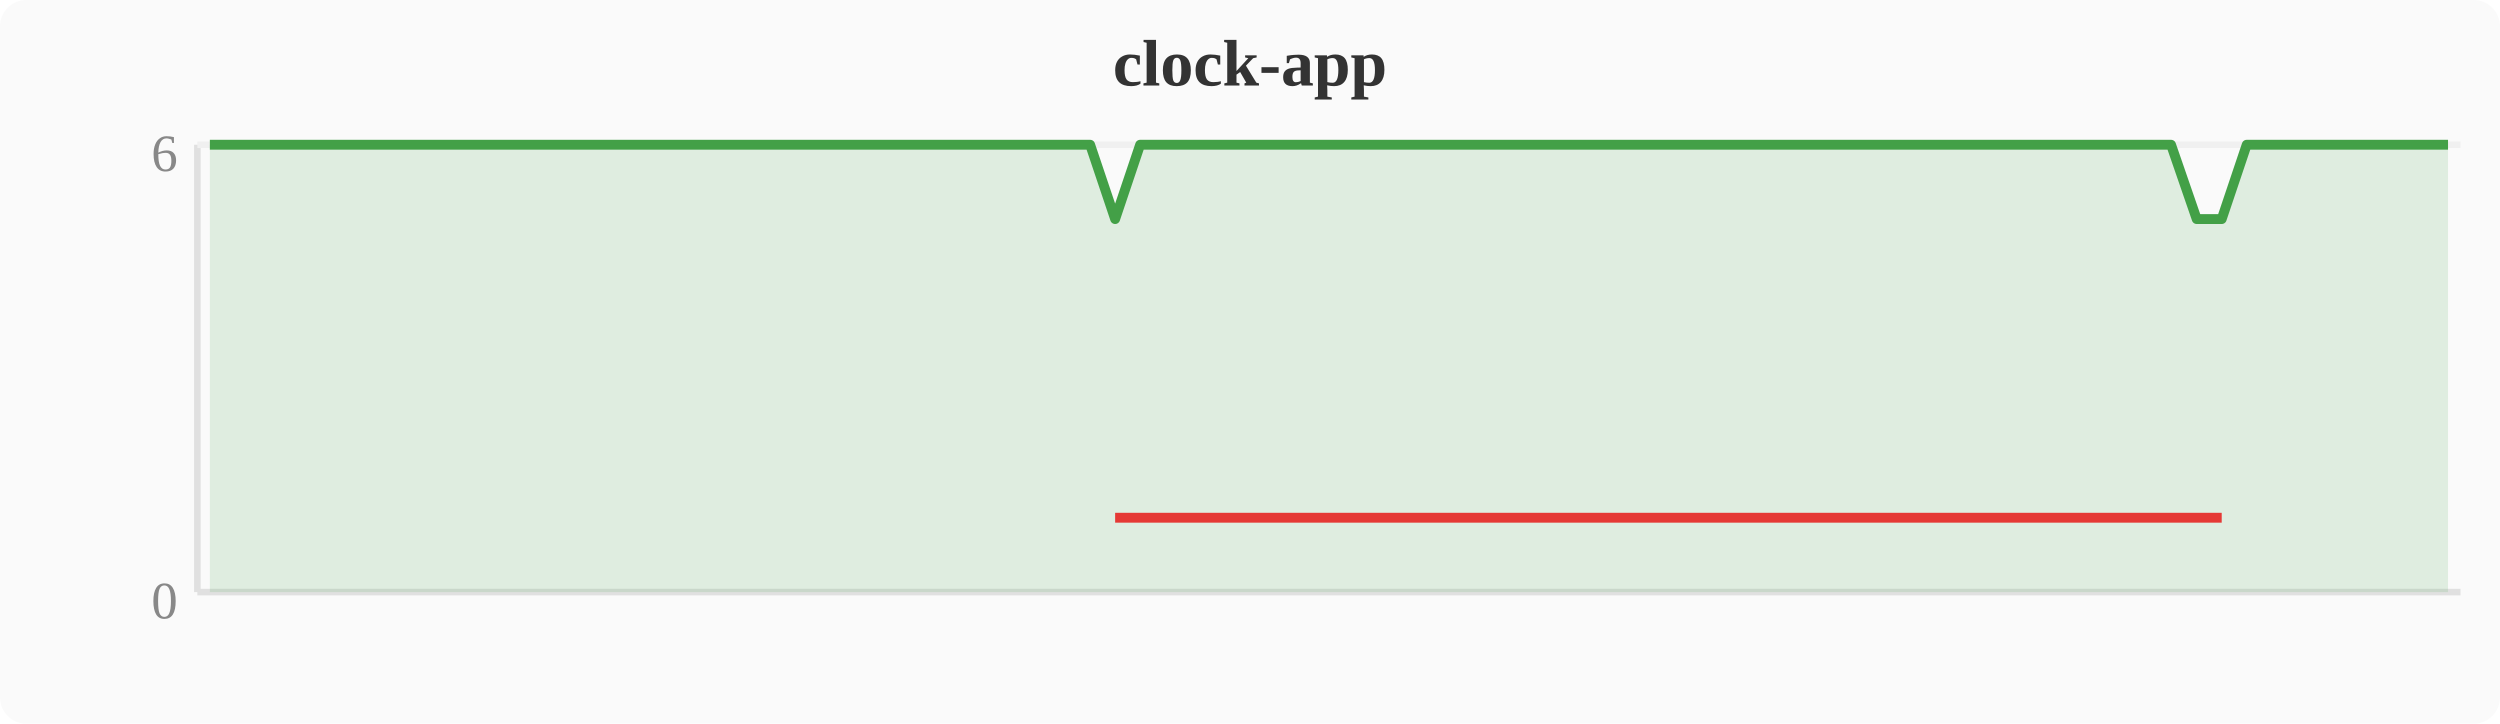
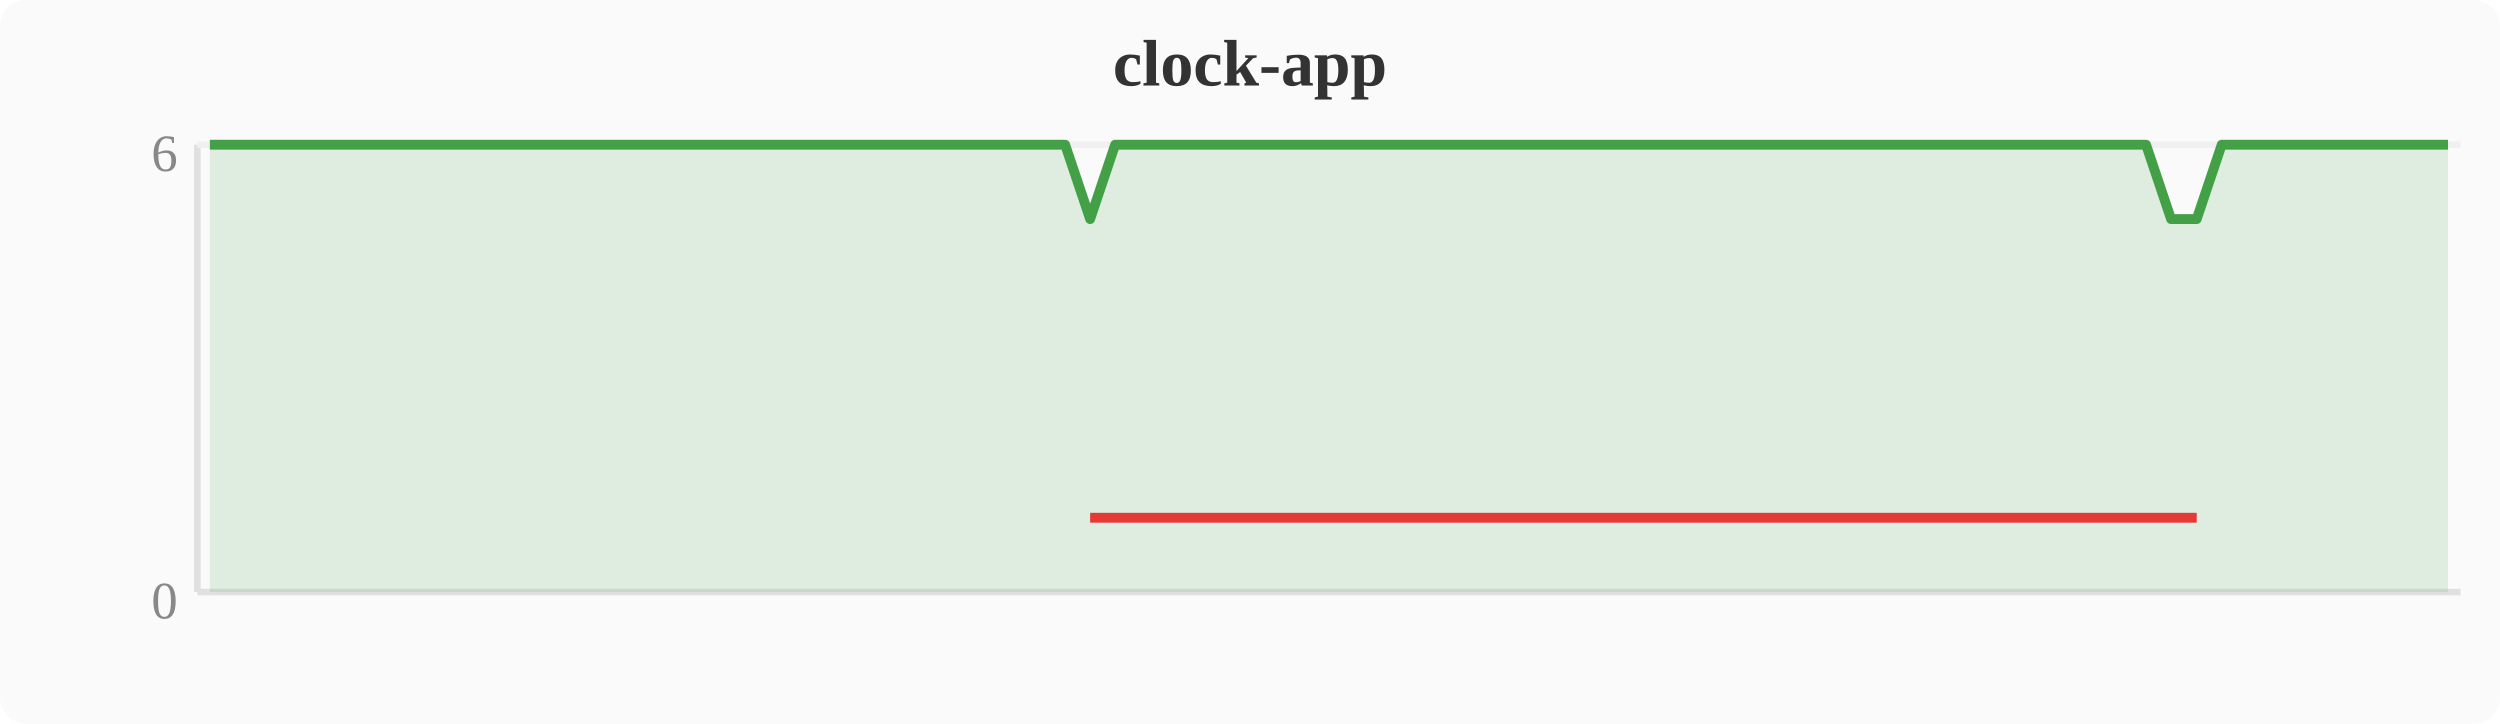
<svg xmlns="http://www.w3.org/2000/svg" width="380" height="110" viewBox="0 0 380 110">
  <rect width="380" height="110" fill="#fafafa" rx="4" />
  <text x="190" y="13" text-anchor="middle" font-size="10" font-weight="bold" fill="#333">clock-app</text>
  <line x1="30" y1="22" x2="30" y2="90" stroke="#e0e0e0" stroke-width="1" />
  <line x1="30" y1="90" x2="374" y2="90" stroke="#e0e0e0" stroke-width="1" />
  <line x1="30" y1="22" x2="374" y2="22" stroke="#f0f0f0" stroke-width="1" />
  <text x="27" y="94" text-anchor="end" font-size="8" fill="#888">0</text>
  <text x="27" y="26" text-anchor="end" font-size="8" fill="#888">6</text>
-   <polygon points="31.9,22.0 35.7,22.0 39.6,22.0 43.4,22.0 47.2,22.0 51.0,22.0 54.8,22.0 58.7,22.0 62.5,22.0 66.3,22.0 70.1,22.0 74.0,22.0 77.8,22.0 81.6,22.0 85.4,22.0 89.2,22.0 93.1,22.0 96.9,22.0 100.7,22.0 104.5,22.0 108.4,22.0 112.2,22.0 116.0,22.0 119.8,22.0 123.6,22.0 127.5,22.0 131.3,22.0 135.1,22.0 138.9,22.0 142.8,22.0 146.6,22.0 150.4,22.0 154.2,22.0 158.0,22.0 161.9,22.0 165.7,22.0 169.5,33.3 173.3,22.0 177.2,22.0 181.0,22.0 184.8,22.0 188.6,22.0 192.4,22.0 196.3,22.0 200.1,22.0 203.9,22.0 207.7,22.0 211.6,22.0 215.4,22.0 219.2,22.0 223.0,22.0 226.8,22.0 230.7,22.0 234.5,22.0 238.3,22.0 242.1,22.0 246.0,22.0 249.8,22.0 253.6,22.0 257.4,22.0 261.2,22.0 265.1,22.0 268.9,22.0 272.7,22.0 276.5,22.0 280.4,22.0 284.2,22.0 288.0,22.0 291.8,22.0 295.6,22.0 299.5,22.0 303.3,22.0 307.1,22.0 310.9,22.0 314.8,22.0 318.6,22.0 322.4,22.0 326.2,22.0 330.0,22.0 333.9,33.3 337.7,33.3 341.5,22.0 345.3,22.0 349.2,22.0 353.0,22.0 356.8,22.0 360.6,22.0 364.4,22.0 368.3,22.0 372.1,22.0 372.1,90 31.9,90" fill="#43a047" opacity="0.15" />
-   <polyline points="31.9,22.0 35.7,22.0 39.6,22.0 43.4,22.0 47.2,22.0 51.0,22.0 54.8,22.0 58.7,22.0 62.5,22.0 66.3,22.0 70.1,22.0 74.0,22.0 77.8,22.0 81.6,22.0 85.4,22.0 89.2,22.0 93.1,22.0 96.9,22.0 100.7,22.0 104.5,22.0 108.4,22.0 112.2,22.0 116.0,22.0 119.8,22.0 123.6,22.0 127.5,22.0 131.3,22.0 135.1,22.0 138.9,22.0 142.8,22.0 146.6,22.0 150.4,22.0 154.2,22.0 158.0,22.0 161.9,22.0 165.7,22.0 169.5,33.3 173.3,22.0 177.2,22.0 181.0,22.0 184.8,22.0 188.6,22.0 192.4,22.0 196.3,22.0 200.1,22.0 203.9,22.0 207.7,22.0 211.6,22.0 215.4,22.0 219.2,22.0 223.0,22.0 226.8,22.0 230.7,22.0 234.5,22.0 238.3,22.0 242.1,22.0 246.0,22.0 249.8,22.0 253.6,22.0 257.4,22.0 261.2,22.0 265.1,22.0 268.9,22.0 272.7,22.0 276.5,22.0 280.4,22.0 284.2,22.0 288.0,22.0 291.8,22.0 295.6,22.0 299.5,22.0 303.3,22.0 307.1,22.0 310.9,22.0 314.8,22.0 318.6,22.0 322.4,22.0 326.2,22.0 330.0,22.0 333.9,33.3 337.7,33.3 341.5,22.0 345.3,22.0 349.2,22.0 353.0,22.0 356.8,22.0 360.6,22.0 364.4,22.0 368.3,22.0 372.1,22.0" fill="none" stroke="#43a047" stroke-width="1.5" stroke-linejoin="round" />
-   <polyline points="169.5,78.7 333.9,78.7 337.7,78.7" fill="none" stroke="#e53935" stroke-width="1.5" stroke-linejoin="round" />
+   <polygon points="31.9,22.0 35.7,22.0 39.6,22.0 43.4,22.0 47.2,22.0 51.0,22.0 54.8,22.0 58.7,22.0 62.5,22.0 66.3,22.0 70.1,22.0 74.0,22.0 77.8,22.0 81.6,22.0 85.4,22.0 89.2,22.0 93.1,22.0 96.9,22.0 100.7,22.0 104.5,22.0 108.4,22.0 112.2,22.0 116.0,22.0 119.8,22.0 123.6,22.0 127.5,22.0 131.3,22.0 135.1,22.0 138.9,22.0 142.8,22.0 146.6,22.0 150.4,22.0 154.2,22.0 158.0,22.0 161.9,22.0 165.7,33.3 169.5,22.0 173.3,22.0 177.2,22.0 181.0,22.0 184.8,22.0 188.6,22.0 192.4,22.0 196.3,22.0 200.1,22.0 203.9,22.0 207.7,22.0 211.6,22.0 215.4,22.0 219.2,22.0 223.0,22.0 226.8,22.0 230.7,22.0 234.5,22.0 238.3,22.0 242.1,22.0 246.0,22.0 249.8,22.0 253.6,22.0 257.4,22.0 261.2,22.0 265.1,22.0 268.9,22.0 272.7,22.0 276.5,22.0 280.4,22.0 284.2,22.0 288.0,22.0 291.8,22.0 295.6,22.0 299.5,22.0 303.3,22.0 307.1,22.0 310.9,22.0 314.8,22.0 318.6,22.0 322.4,22.0 326.2,22.0 330.0,33.3 333.9,33.3 337.7,22.0 341.5,22.0 345.3,22.0 349.2,22.0 353.0,22.0 356.8,22.0 360.6,22.0 364.4,22.0 368.3,22.0 372.1,22.0 372.1,90 31.9,90" fill="#43a047" opacity="0.15" />
+   <polyline points="31.9,22.0 35.7,22.0 39.6,22.0 43.4,22.0 47.2,22.0 51.0,22.0 54.8,22.0 58.7,22.0 62.5,22.0 66.3,22.0 70.1,22.0 74.0,22.0 77.8,22.0 81.6,22.0 85.4,22.0 89.2,22.0 93.1,22.0 96.9,22.0 100.7,22.0 104.5,22.0 108.4,22.0 112.2,22.0 116.0,22.0 119.8,22.0 123.6,22.0 127.5,22.0 131.3,22.0 135.1,22.0 138.9,22.0 142.8,22.0 146.6,22.0 150.4,22.0 154.2,22.0 158.0,22.0 161.9,22.0 165.7,33.3 169.5,22.0 173.3,22.0 177.2,22.0 181.0,22.0 184.8,22.0 188.6,22.0 192.4,22.0 196.3,22.0 200.1,22.0 203.9,22.0 207.7,22.0 211.6,22.0 215.4,22.0 219.2,22.0 223.0,22.0 226.8,22.0 230.7,22.0 234.5,22.0 238.3,22.0 242.1,22.0 246.0,22.0 249.8,22.0 253.6,22.0 257.4,22.0 261.2,22.0 265.1,22.0 268.9,22.0 272.7,22.0 276.5,22.0 280.4,22.0 284.2,22.0 288.0,22.0 291.8,22.0 295.6,22.0 299.5,22.0 303.3,22.0 307.1,22.0 310.9,22.0 314.8,22.0 318.6,22.0 322.4,22.0 326.2,22.0 330.0,33.3 333.9,33.3 337.7,22.0 341.5,22.0 345.3,22.0 349.2,22.0 353.0,22.0 356.8,22.0 360.6,22.0 364.4,22.0 368.3,22.0 372.1,22.0" fill="none" stroke="#43a047" stroke-width="1.5" stroke-linejoin="round" />
+   <polyline points="165.7,78.7 330.0,78.7 333.9,78.7" fill="none" stroke="#e53935" stroke-width="1.5" stroke-linejoin="round" />
</svg>
